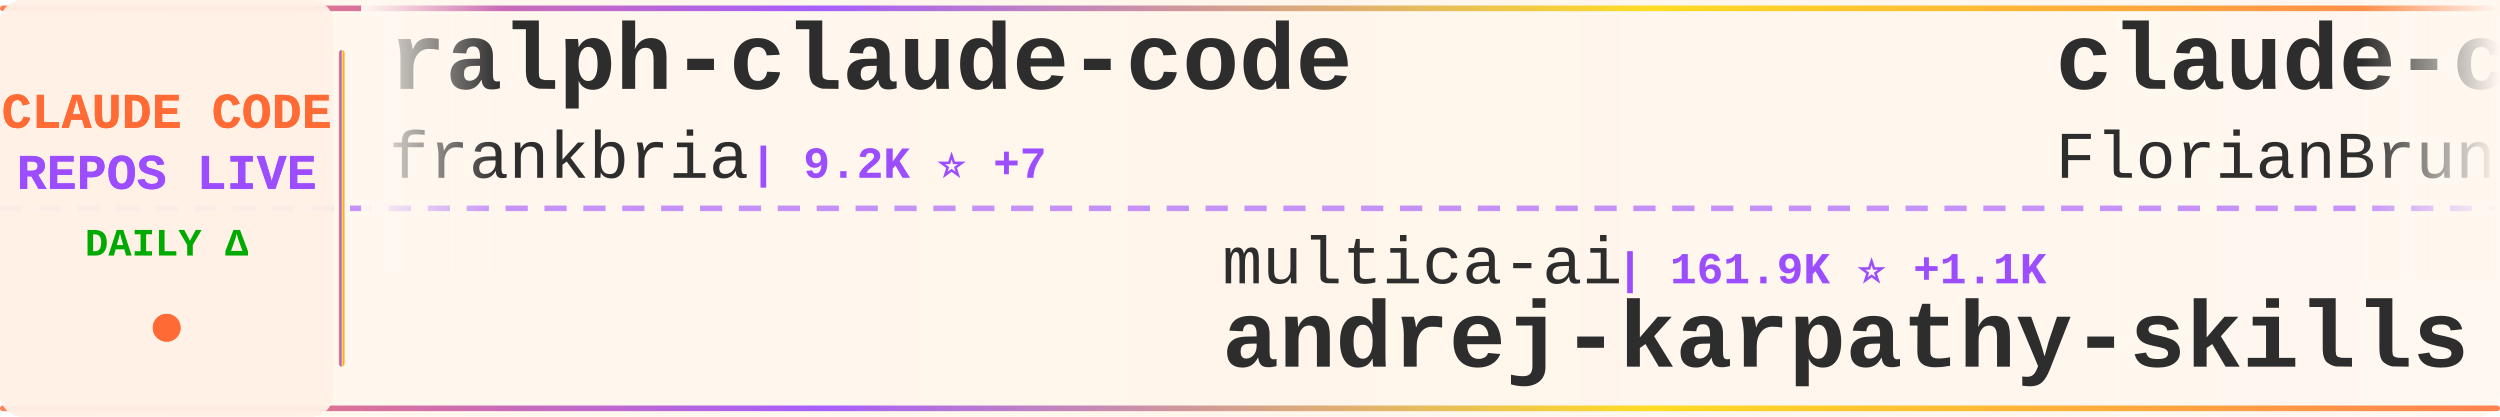
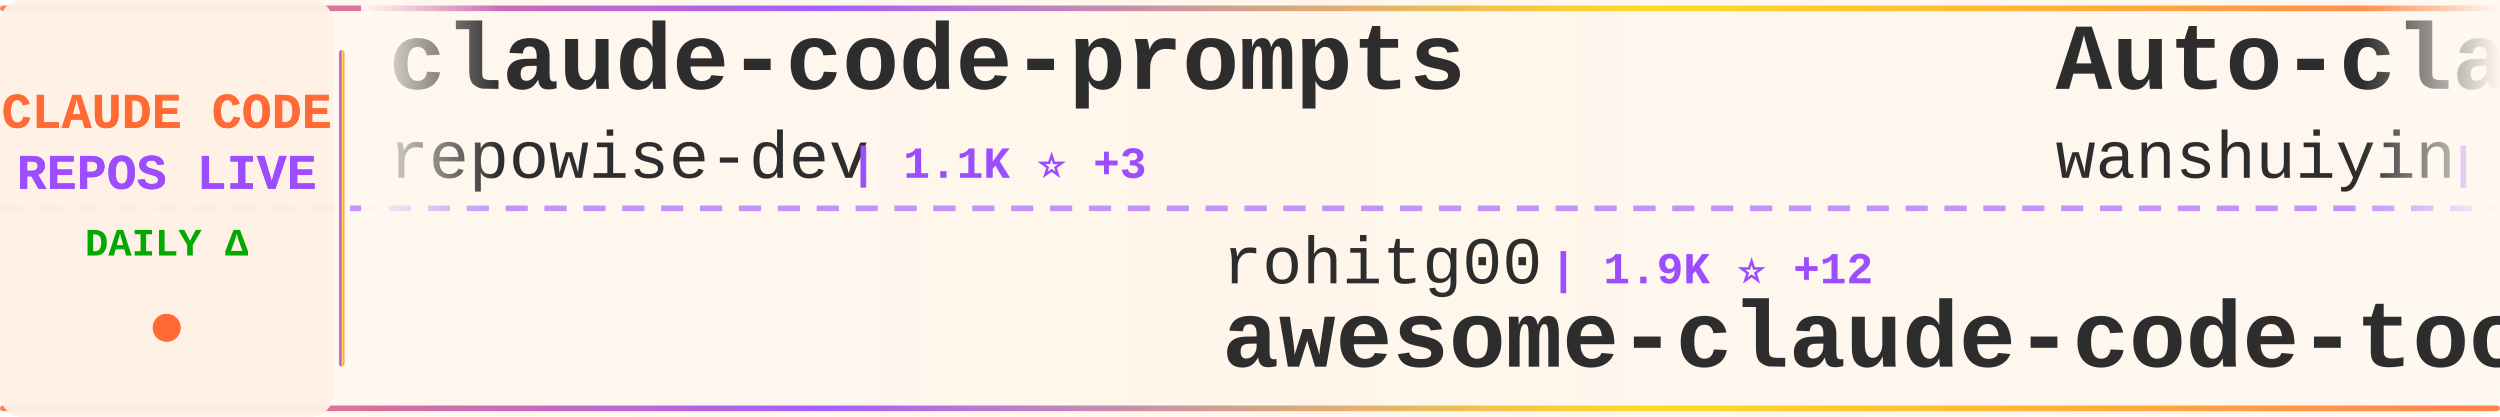
<svg xmlns="http://www.w3.org/2000/svg" width="900" height="150">
  <defs>
    <linearGradient id="tickerBg" x1="0%" y1="0%" x2="100%" y2="0%">
      <stop offset="0%" style="stop-color:#fff8f0;stop-opacity:0.98" />
      <stop offset="50%" style="stop-color:#fff5eb;stop-opacity:1" />
      <stop offset="100%" style="stop-color:#fff8f0;stop-opacity:0.98" />
    </linearGradient>
    <linearGradient id="borderGrad" x1="0%" y1="0%" x2="100%" y2="0%">
      <stop offset="0%" style="stop-color:#FF6B35;stop-opacity:0.85">
        <animate attributeName="stop-opacity" values="0.85;1;0.85" dur="2s" repeatCount="indefinite" />
      </stop>
      <stop offset="33%" style="stop-color:#9C4EFF;stop-opacity:0.9">
        <animate attributeName="stop-opacity" values="0.9;1;0.9" dur="2.2s" repeatCount="indefinite" />
      </stop>
      <stop offset="66%" style="stop-color:#FFD700;stop-opacity:0.85">
        <animate attributeName="stop-opacity" values="0.85;1;0.85" dur="1.8s" repeatCount="indefinite" />
      </stop>
      <stop offset="100%" style="stop-color:#FF6B35;stop-opacity:0.85">
        <animate attributeName="stop-opacity" values="0.85;1;0.85" dur="2s" repeatCount="indefinite" />
      </stop>
    </linearGradient>
    <filter id="textGlow">
      <feGaussianBlur stdDeviation="0.15" result="coloredBlur" />
      <feMerge>
        <feMergeNode in="coloredBlur" />
        <feMergeNode in="SourceGraphic" />
      </feMerge>
    </filter>
    <filter id="metricGlow">
      <feGaussianBlur stdDeviation="0.2" result="coloredBlur" />
      <feMerge>
        <feMergeNode in="coloredBlur" />
        <feMergeNode in="SourceGraphic" />
      </feMerge>
    </filter>
    <linearGradient id="leftFade" x1="0%" y1="0%" x2="100%" y2="0%">
      <stop offset="0%" style="stop-color:#fff8f0;stop-opacity:1" />
      <stop offset="100%" style="stop-color:#fff8f0;stop-opacity:0" />
    </linearGradient>
    <linearGradient id="rightFade" x1="0%" y1="0%" x2="100%" y2="0%">
      <stop offset="0%" style="stop-color:#fff8f0;stop-opacity:0" />
      <stop offset="100%" style="stop-color:#fff8f0;stop-opacity:1" />
    </linearGradient>
  </defs>
  <rect width="900" height="150" fill="url(#tickerBg)" rx="8" />
  <rect x="0" y="2" width="900" height="2" fill="url(#borderGrad)" rx="1" />
  <rect x="0" y="146" width="900" height="2" fill="url(#borderGrad)" rx="1" />
  <line x1="0" y1="75" x2="900" y2="75" stroke="#9C4EFF" stroke-width="2" stroke-dasharray="8 6" opacity="0.6" />
  <rect x="0" y="0" width="120" height="150" fill="#fff0e6" opacity="0.95" rx="8" />
  <text x="60" y="46" font-family="'Courier New', monospace" font-size="18" font-weight="bold" fill="#FF6B35" text-anchor="middle" filter="url(#textGlow)">
    CLAUDE CODE
  </text>
  <text x="60" y="68" font-family="'Courier New', monospace" font-size="18" font-weight="bold" fill="#9C4EFF" text-anchor="middle" filter="url(#textGlow)">
    REPOS LIVE
  </text>
  <text x="60" y="92" font-family="'Courier New', monospace" font-size="14" font-weight="bold" fill="#00aa00" text-anchor="middle">
    DAILY Δ
  </text>
  <circle cx="60" cy="118" r="5" fill="#FF6B35" filter="url(#metricGlow)">
    <animate attributeName="r" values="4;6;4" dur="1.5s" repeatCount="indefinite" />
    <animate attributeName="opacity" values="0.6;1;0.6" dur="1.5s" repeatCount="indefinite" />
  </circle>
  <rect x="122" y="18" width="2" height="114" fill="url(#borderGrad)" rx="1" />
  <clipPath id="tickerClip">
    <rect x="130" y="0" width="770" height="150" />
  </clipPath>
  <g clip-path="url(#tickerClip)">
    <g id="tickerItems">
      <animateTransform attributeName="transform" attributeType="XML" type="translate" from="0 0" to="-3000 0" dur="54s" repeatCount="indefinite" />
      <g transform="translate(0, 0)">
-         <text x="140" y="32" font-family="'Courier New', monospace" font-size="34" font-weight="bold" fill="#2d2d2d">ralph-claude-code</text>
-         <text x="140" y="64" font-family="'Courier New', monospace" font-size="24" font-weight="normal" fill="#2d2d2d" opacity="1.0">frankbria</text>
-         <text x="270" y="64" font-family="'Courier New', monospace" font-size="16" font-weight="bold" fill="#9C4EFF"> | 9.2K ⭐ +7</text>
+         <text x="140" y="32" font-family="'Courier New', monospace" font-size="34" font-weight="bold" fill="#2d2d2d">claude-code-prompts</text>
+         <text x="140" y="64" font-family="'Courier New', monospace" font-size="24" font-weight="normal" fill="#2d2d2d" opacity="1.0">repowise-dev</text>
+         <text x="306" y="64" font-family="'Courier New', monospace" font-size="16" font-weight="bold" fill="#9C4EFF"> | 1.1K ⭐ +3</text>
      </g>
      <g transform="translate(300, 0)">
+         <text x="140" y="102" font-family="'Courier New', monospace" font-size="24" font-weight="normal" fill="#2d2d2d" opacity="1.0">rohitg00</text>
+         <text x="258" y="102" font-family="'Courier New', monospace" font-size="16" font-weight="bold" fill="#9C4EFF"> | 1.9K ⭐ +12</text>
+         <text x="140" y="132" font-family="'Courier New', monospace" font-size="34" font-weight="bold" fill="#2d2d2d">awesome-claude-code-tool...</text>
+       </g>
+       <g transform="translate(600, 0)">
+         <text x="140" y="32" font-family="'Courier New', monospace" font-size="34" font-weight="bold" fill="#2d2d2d">Auto-claude-code-researc...</text>
+         <text x="140" y="64" font-family="'Courier New', monospace" font-size="24" font-weight="normal" fill="#2d2d2d" opacity="1.0">wanshuiyin</text>
+         <text x="282" y="64" font-family="'Courier New', monospace" font-size="16" font-weight="bold" fill="#9C4EFF"> | 11.0K ⭐ +52</text>
+       </g>
+       <g transform="translate(900, 0)">
+         <text x="140" y="102" font-family="'Courier New', monospace" font-size="24" font-weight="normal" fill="#2d2d2d" opacity="1.0">sugyan</text>
+         <text x="234" y="102" font-family="'Courier New', monospace" font-size="16" font-weight="bold" fill="#9C4EFF"> | 1.1K ⭐ +1</text>
+         <text x="140" y="132" font-family="'Courier New', monospace" font-size="34" font-weight="bold" fill="#2d2d2d">claude-code-webui</text>
+       </g>
+       <g transform="translate(1200, 0)">
+         <text x="140" y="32" font-family="'Courier New', monospace" font-size="34" font-weight="bold" fill="#2d2d2d">claude-code-tudou</text>
+         <text x="140" y="64" font-family="'Courier New', monospace" font-size="24" font-weight="normal" fill="#2d2d2d" opacity="1.0">AICoderTudou</text>
+         <text x="306" y="64" font-family="'Courier New', monospace" font-size="16" font-weight="bold" fill="#9C4EFF"> | 502 ⭐</text>
+       </g>
+       <g transform="translate(1500, 0)">
+         <text x="140" y="102" font-family="'Courier New', monospace" font-size="24" font-weight="normal" fill="#2d2d2d" opacity="1.0">chauncygu</text>
+         <text x="270" y="102" font-family="'Courier New', monospace" font-size="16" font-weight="bold" fill="#9C4EFF"> | 2.5K ⭐ +4</text>
+         <text x="140" y="132" font-family="'Courier New', monospace" font-size="34" font-weight="bold" fill="#2d2d2d">collection-claude-code-s...</text>
+       </g>
+       <g transform="translate(1800, 0)">
+         <text x="140" y="32" font-family="'Courier New', monospace" font-size="34" font-weight="bold" fill="#2d2d2d">CLIProxyAPI</text>
+         <text x="140" y="64" font-family="'Courier New', monospace" font-size="24" font-weight="normal" fill="#2d2d2d" opacity="1.0">router-for-me</text>
+         <text x="318" y="64" font-family="'Courier New', monospace" font-size="16" font-weight="bold" fill="#9C4EFF"> | 35.5K ⭐ +112</text>
+       </g>
+       <g transform="translate(2100, 0)">
        <text x="140" y="102" font-family="'Courier New', monospace" font-size="24" font-weight="normal" fill="#2d2d2d" opacity="1.0">multica-ai</text>
-         <text x="282" y="102" font-family="'Courier New', monospace" font-size="16" font-weight="bold" fill="#9C4EFF"> | 161.9K ⭐ +1.1K</text>
+         <text x="282" y="102" font-family="'Courier New', monospace" font-size="16" font-weight="bold" fill="#9C4EFF"> | 162.1K ⭐ +1.0K</text>
        <text x="140" y="132" font-family="'Courier New', monospace" font-size="34" font-weight="bold" fill="#2d2d2d">andrej-karpathy-skills</text>
      </g>
-       <g transform="translate(600, 0)">
-         <text x="140" y="32" font-family="'Courier New', monospace" font-size="34" font-weight="bold" fill="#2d2d2d">claude-code-ultimate-gui...</text>
-         <text x="140" y="64" font-family="'Courier New', monospace" font-size="24" font-weight="normal" fill="#2d2d2d" opacity="1.0">FlorianBruniaux</text>
-         <text x="342" y="64" font-family="'Courier New', monospace" font-size="16" font-weight="bold" fill="#9C4EFF"> | 4.6K ⭐ +21</text>
-       </g>
-       <g transform="translate(900, 0)">
-         <text x="140" y="102" font-family="'Courier New', monospace" font-size="24" font-weight="normal" fill="#2d2d2d" opacity="1.0">OneRedOak</text>
-         <text x="270" y="102" font-family="'Courier New', monospace" font-size="16" font-weight="bold" fill="#9C4EFF"> | 3.8K ⭐ +2</text>
-         <text x="140" y="132" font-family="'Courier New', monospace" font-size="34" font-weight="bold" fill="#2d2d2d">claude-code-workflows</text>
-       </g>
-       <g transform="translate(1200, 0)">
-         <text x="140" y="32" font-family="'Courier New', monospace" font-size="34" font-weight="bold" fill="#2d2d2d">Claude-code</text>
-         <text x="140" y="64" font-family="'Courier New', monospace" font-size="24" font-weight="normal" fill="#2d2d2d" opacity="1.0">fazxes</text>
-         <text x="234" y="64" font-family="'Courier New', monospace" font-size="16" font-weight="bold" fill="#9C4EFF"> | 218 ⭐</text>
-       </g>
-       <g transform="translate(1500, 0)">
-         <text x="140" y="102" font-family="'Courier New', monospace" font-size="24" font-weight="normal" fill="#2d2d2d" opacity="1.0">Chachamaru127</text>
-         <text x="318" y="102" font-family="'Courier New', monospace" font-size="16" font-weight="bold" fill="#9C4EFF"> | 2.2K ⭐ +74</text>
-         <text x="140" y="132" font-family="'Courier New', monospace" font-size="34" font-weight="bold" fill="#2d2d2d">claude-code-harness</text>
-       </g>
-       <g transform="translate(1800, 0)">
-         <text x="140" y="32" font-family="'Courier New', monospace" font-size="34" font-weight="bold" fill="#2d2d2d">claude-code-rev</text>
-         <text x="140" y="64" font-family="'Courier New', monospace" font-size="24" font-weight="normal" fill="#2d2d2d" opacity="1.0">oboard</text>
-         <text x="234" y="64" font-family="'Courier New', monospace" font-size="16" font-weight="bold" fill="#9C4EFF"> | 3.2K ⭐ +3</text>
-       </g>
-       <g transform="translate(2100, 0)">
-         <text x="140" y="102" font-family="'Courier New', monospace" font-size="24" font-weight="normal" fill="#2d2d2d" opacity="1.0">edmund-io</text>
-         <text x="270" y="102" font-family="'Courier New', monospace" font-size="16" font-weight="bold" fill="#9C4EFF"> | 1.4K ⭐ +1</text>
-         <text x="140" y="132" font-family="'Courier New', monospace" font-size="34" font-weight="bold" fill="#2d2d2d">edmunds-claude-code</text>
-       </g>
      <g transform="translate(2400, 0)">
-         <text x="140" y="32" font-family="'Courier New', monospace" font-size="34" font-weight="bold" fill="#2d2d2d">awesome-claude-code-tool...</text>
-         <text x="140" y="64" font-family="'Courier New', monospace" font-size="24" font-weight="normal" fill="#2d2d2d" opacity="1.0">rohitg00</text>
-         <text x="258" y="64" font-family="'Courier New', monospace" font-size="16" font-weight="bold" fill="#9C4EFF"> | 1.9K ⭐ +15</text>
+         <text x="140" y="32" font-family="'Courier New', monospace" font-size="34" font-weight="bold" fill="#2d2d2d">claude-code-cli</text>
+         <text x="140" y="64" font-family="'Courier New', monospace" font-size="24" font-weight="normal" fill="#2d2d2d" opacity="1.0">huangserva</text>
+         <text x="282" y="64" font-family="'Courier New', monospace" font-size="16" font-weight="bold" fill="#9C4EFF"> | 592 ⭐ +2</text>
      </g>
      <g transform="translate(2700, 0)">
-         <text x="140" y="102" font-family="'Courier New', monospace" font-size="24" font-weight="normal" fill="#2d2d2d" opacity="1.0">ykdojo</text>
-         <text x="234" y="102" font-family="'Courier New', monospace" font-size="16" font-weight="bold" fill="#9C4EFF"> | 8.5K ⭐ +15</text>
-         <text x="140" y="132" font-family="'Courier New', monospace" font-size="34" font-weight="bold" fill="#2d2d2d">claude-code-tips</text>
+         <text x="140" y="102" font-family="'Courier New', monospace" font-size="24" font-weight="normal" fill="#2d2d2d" opacity="1.0">huangjia2019</text>
+         <text x="306" y="102" font-family="'Courier New', monospace" font-size="16" font-weight="bold" fill="#9C4EFF"> | 739 ⭐ +5</text>
+         <text x="140" y="132" font-family="'Courier New', monospace" font-size="34" font-weight="bold" fill="#2d2d2d">claude-code-engineering</text>
      </g>
      <g transform="translate(3000, 0)">
-         <text x="140" y="32" font-family="'Courier New', monospace" font-size="34" font-weight="bold" fill="#2d2d2d">ralph-claude-code</text>
-         <text x="140" y="64" font-family="'Courier New', monospace" font-size="24" font-weight="normal" fill="#2d2d2d" opacity="1.0">frankbria</text>
-         <text x="270" y="64" font-family="'Courier New', monospace" font-size="16" font-weight="bold" fill="#9C4EFF"> | 9.2K ⭐ +7</text>
+         <text x="140" y="32" font-family="'Courier New', monospace" font-size="34" font-weight="bold" fill="#2d2d2d">claude-code-prompts</text>
+         <text x="140" y="64" font-family="'Courier New', monospace" font-size="24" font-weight="normal" fill="#2d2d2d" opacity="1.0">repowise-dev</text>
+         <text x="306" y="64" font-family="'Courier New', monospace" font-size="16" font-weight="bold" fill="#9C4EFF"> | 1.1K ⭐ +3</text>
      </g>
      <g transform="translate(3300, 0)">
-         <text x="140" y="102" font-family="'Courier New', monospace" font-size="24" font-weight="normal" fill="#2d2d2d" opacity="1.0">multica-ai</text>
-         <text x="282" y="102" font-family="'Courier New', monospace" font-size="16" font-weight="bold" fill="#9C4EFF"> | 161.9K ⭐ +1.1K</text>
-         <text x="140" y="132" font-family="'Courier New', monospace" font-size="34" font-weight="bold" fill="#2d2d2d">andrej-karpathy-skills</text>
+         <text x="140" y="102" font-family="'Courier New', monospace" font-size="24" font-weight="normal" fill="#2d2d2d" opacity="1.0">rohitg00</text>
+         <text x="258" y="102" font-family="'Courier New', monospace" font-size="16" font-weight="bold" fill="#9C4EFF"> | 1.9K ⭐ +12</text>
+         <text x="140" y="132" font-family="'Courier New', monospace" font-size="34" font-weight="bold" fill="#2d2d2d">awesome-claude-code-tool...</text>
      </g>
      <g transform="translate(3600, 0)">
-         <text x="140" y="32" font-family="'Courier New', monospace" font-size="34" font-weight="bold" fill="#2d2d2d">claude-code-ultimate-gui...</text>
-         <text x="140" y="64" font-family="'Courier New', monospace" font-size="24" font-weight="normal" fill="#2d2d2d" opacity="1.0">FlorianBruniaux</text>
-         <text x="342" y="64" font-family="'Courier New', monospace" font-size="16" font-weight="bold" fill="#9C4EFF"> | 4.6K ⭐ +21</text>
+         <text x="140" y="32" font-family="'Courier New', monospace" font-size="34" font-weight="bold" fill="#2d2d2d">Auto-claude-code-researc...</text>
+         <text x="140" y="64" font-family="'Courier New', monospace" font-size="24" font-weight="normal" fill="#2d2d2d" opacity="1.0">wanshuiyin</text>
+         <text x="282" y="64" font-family="'Courier New', monospace" font-size="16" font-weight="bold" fill="#9C4EFF"> | 11.0K ⭐ +52</text>
      </g>
      <g transform="translate(3900, 0)">
-         <text x="140" y="102" font-family="'Courier New', monospace" font-size="24" font-weight="normal" fill="#2d2d2d" opacity="1.0">OneRedOak</text>
-         <text x="270" y="102" font-family="'Courier New', monospace" font-size="16" font-weight="bold" fill="#9C4EFF"> | 3.8K ⭐ +2</text>
-         <text x="140" y="132" font-family="'Courier New', monospace" font-size="34" font-weight="bold" fill="#2d2d2d">claude-code-workflows</text>
+         <text x="140" y="102" font-family="'Courier New', monospace" font-size="24" font-weight="normal" fill="#2d2d2d" opacity="1.0">sugyan</text>
+         <text x="234" y="102" font-family="'Courier New', monospace" font-size="16" font-weight="bold" fill="#9C4EFF"> | 1.1K ⭐ +1</text>
+         <text x="140" y="132" font-family="'Courier New', monospace" font-size="34" font-weight="bold" fill="#2d2d2d">claude-code-webui</text>
      </g>
    </g>
  </g>
  <rect x="130" y="0" width="50" height="100" fill="url(#leftFade)" />
  <rect x="850" y="0" width="50" height="100" fill="url(#rightFade)" />
</svg>
